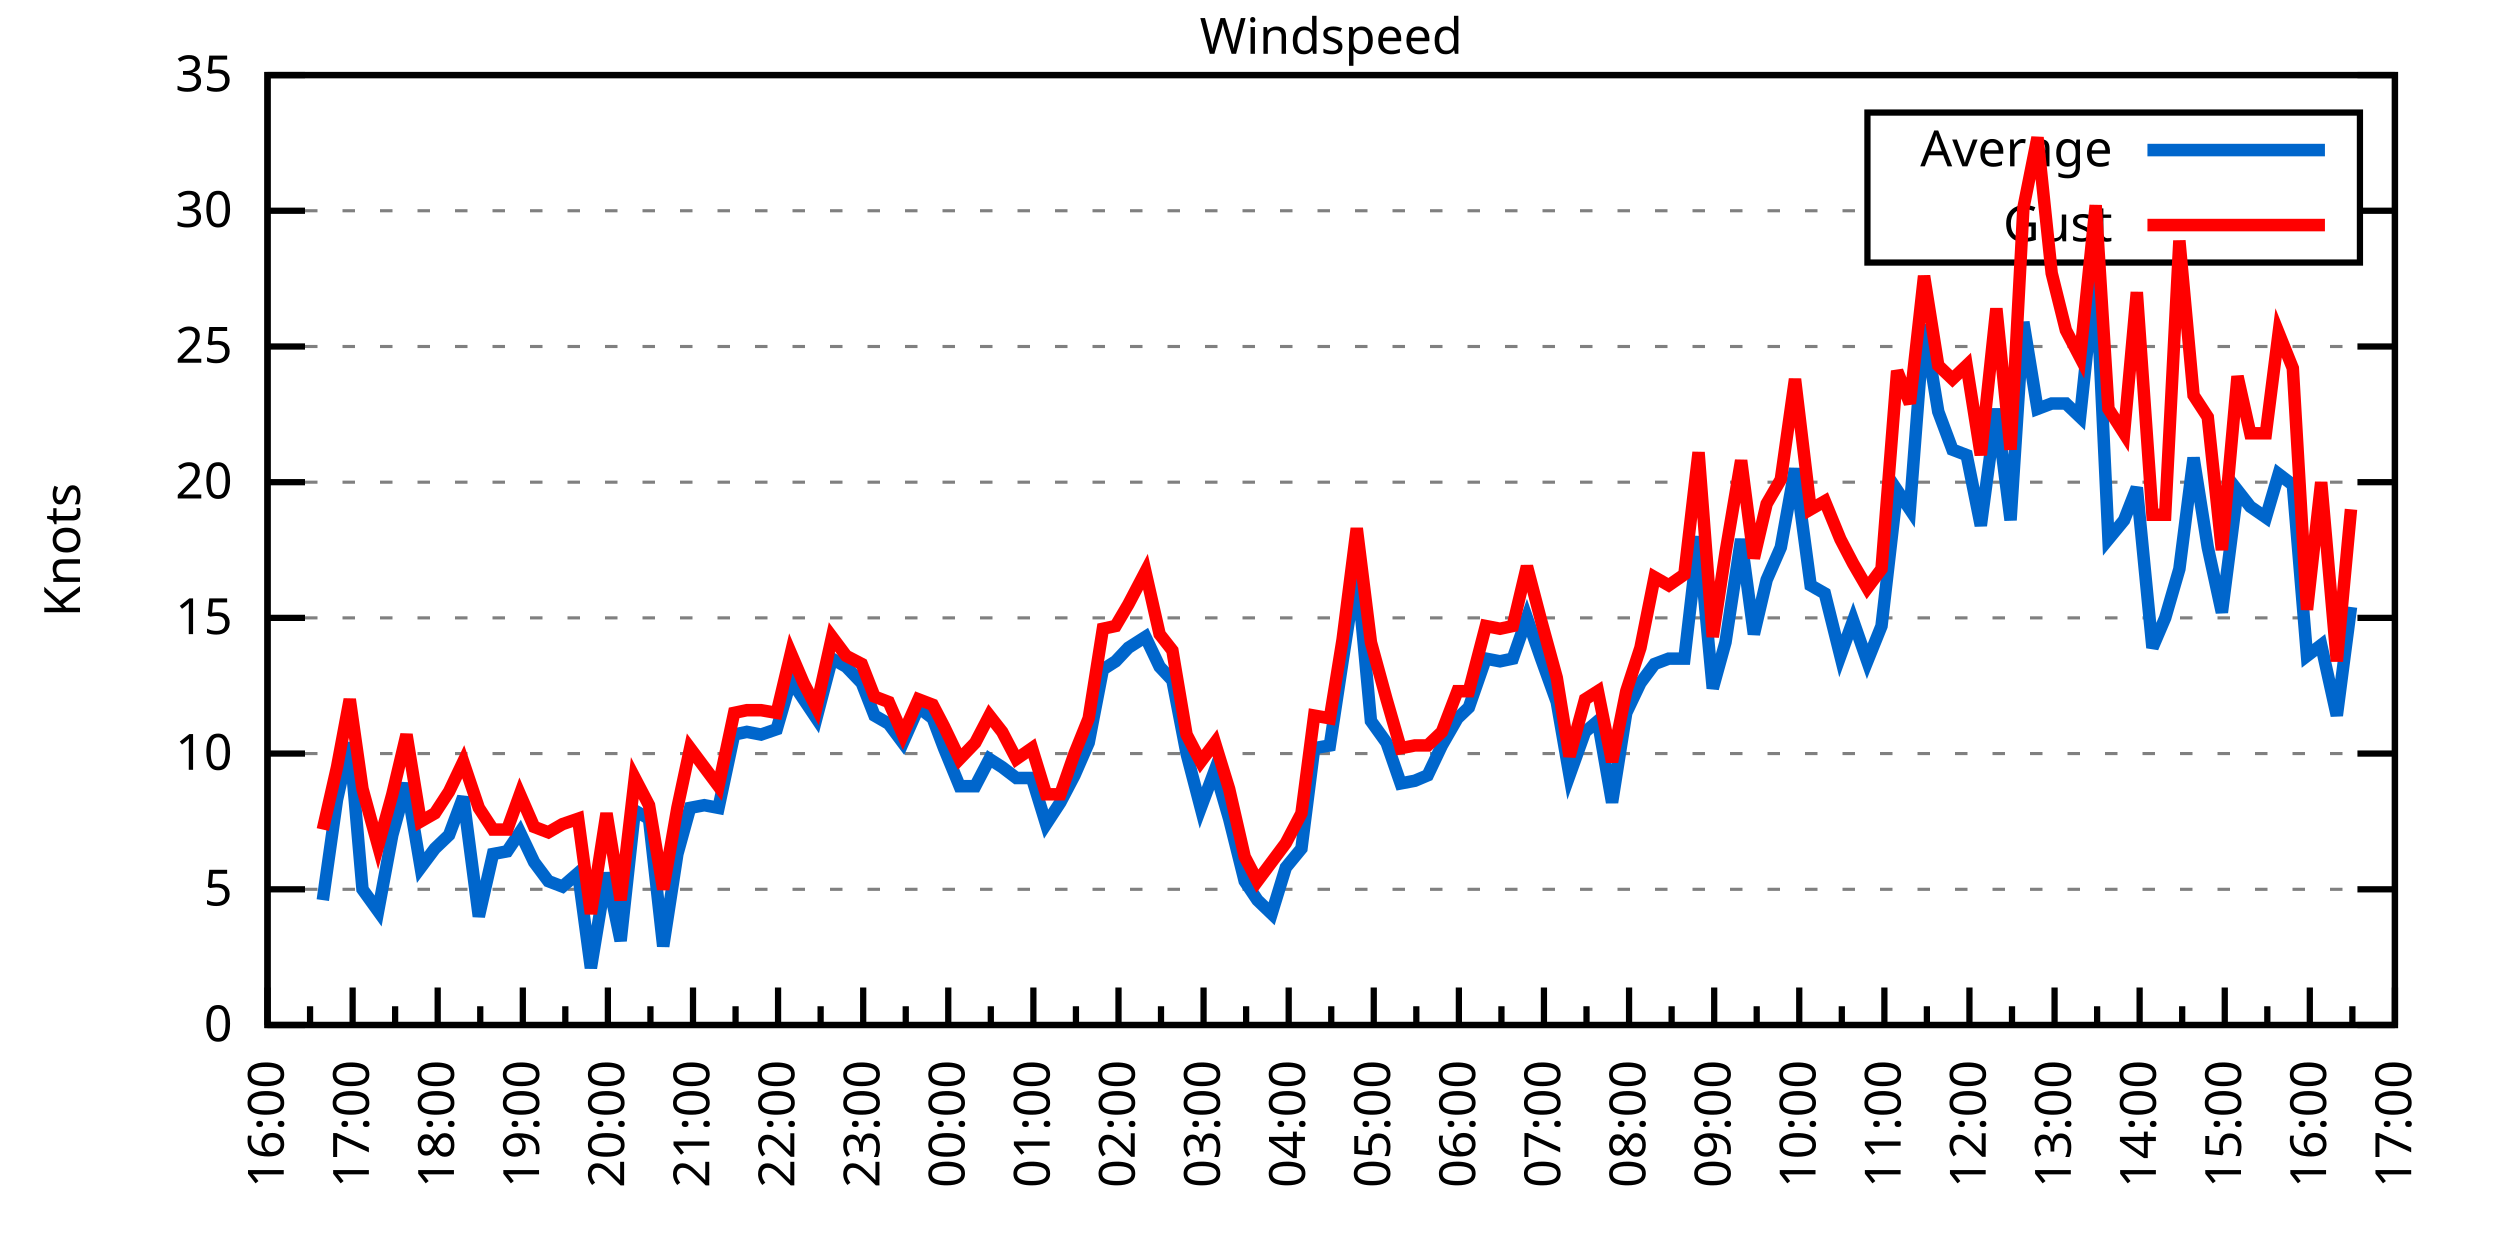
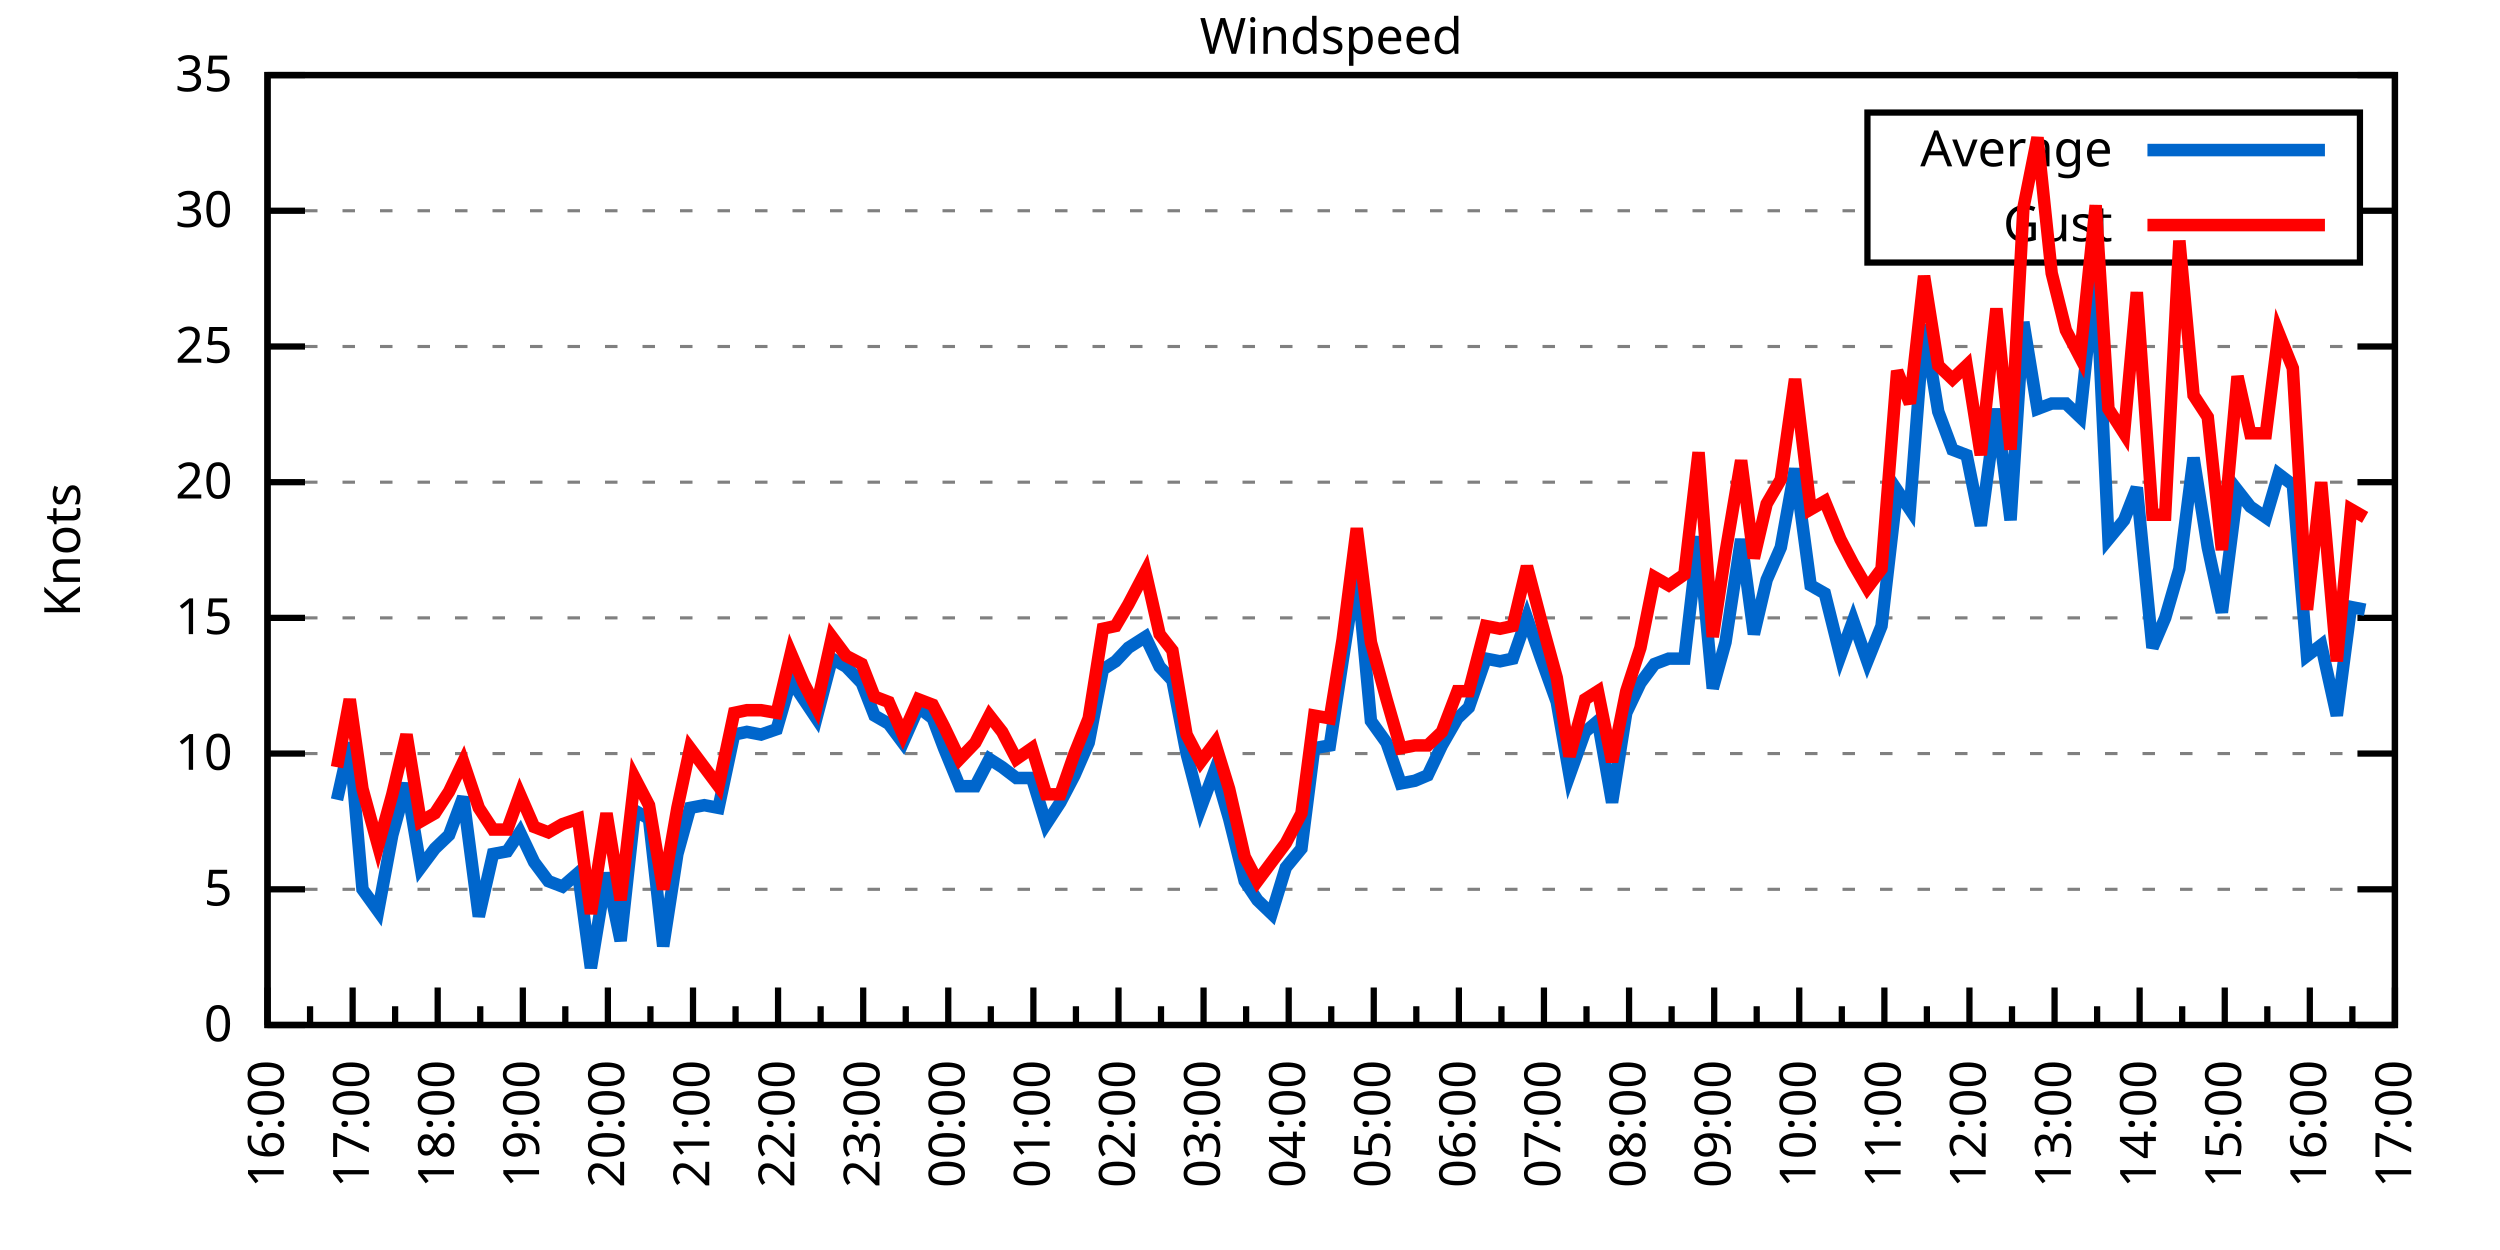
<svg xmlns="http://www.w3.org/2000/svg" xmlns:xlink="http://www.w3.org/1999/xlink" width="400" height="200" viewBox="0 0 400 200">
  <g id="gnuplot_canvas">
    <rect x="0" y="0" width="400" height="200" fill="none" />
    <defs>
      <circle id="gpDot" r="0.5" stroke-width="0.5" stroke="currentColor" />
      <path id="gpPt0" stroke-width="0.333" stroke="currentColor" d="M-1,0 h2 M0,-1 v2" />
      <path id="gpPt1" stroke-width="0.333" stroke="currentColor" d="M-1,-1 L1,1 M1,-1 L-1,1" />
      <path id="gpPt2" stroke-width="0.333" stroke="currentColor" d="M-1,0 L1,0 M0,-1 L0,1 M-1,-1 L1,1 M-1,1 L1,-1" />
      <rect id="gpPt3" stroke-width="0.333" stroke="currentColor" x="-1" y="-1" width="2" height="2" />
      <rect id="gpPt4" stroke-width="0.333" stroke="currentColor" fill="currentColor" x="-1" y="-1" width="2" height="2" />
      <circle id="gpPt5" stroke-width="0.333" stroke="currentColor" cx="0" cy="0" r="1" />
      <use xlink:href="#gpPt5" id="gpPt6" fill="currentColor" stroke="none" />
      <path id="gpPt7" stroke-width="0.333" stroke="currentColor" d="M0,-1.33 L-1.33,0.67 L1.33,0.67 z" />
      <use xlink:href="#gpPt7" id="gpPt8" fill="currentColor" stroke="none" />
      <use xlink:href="#gpPt7" id="gpPt9" stroke="currentColor" transform="rotate(180)" />
      <use xlink:href="#gpPt9" id="gpPt10" fill="currentColor" stroke="none" />
      <use xlink:href="#gpPt3" id="gpPt11" stroke="currentColor" transform="rotate(45)" />
      <use xlink:href="#gpPt11" id="gpPt12" fill="currentColor" stroke="none" />
      <path id="gpPt13" stroke-width="0.333" stroke="currentColor" d="M0,1.330 L1.265,0.411 L0.782,-1.067 L-0.782,-1.076 L-1.265,0.411 z" />
      <use xlink:href="#gpPt13" id="gpPt14" fill="currentColor" stroke="none" />
      <filter id="textbox" filterUnits="objectBoundingBox" x="0" y="0" height="1" width="1">
        <feFlood flood-color="white" flood-opacity="1" result="bgnd" />
        <feComposite in="SourceGraphic" in2="bgnd" operator="atop" />
      </filter>
      <filter id="greybox" filterUnits="objectBoundingBox" x="0" y="0" height="1" width="1">
        <feFlood flood-color="lightgrey" flood-opacity="1" result="grey" />
        <feComposite in="SourceGraphic" in2="grey" operator="atop" />
      </filter>
    </defs>
    <g fill="none" color="white" stroke="currentColor" stroke-width="1.00" stroke-linecap="butt" stroke-linejoin="miter">
</g>
    <g fill="none" color="black" stroke="currentColor" stroke-width="1.00" stroke-linecap="butt" stroke-linejoin="miter">
      <g stroke="none" shape-rendering="crispEdges">
        <polygon fill="rgb(255, 255, 255)" points="42.80,164.00 383.18,164.00 383.18,12.02 42.80,12.02 " />
      </g>
    </g>
    <g fill="none" color="black" stroke="currentColor" stroke-width="1.00" stroke-linecap="butt" stroke-linejoin="miter">
</g>
    <g fill="none" color="black" stroke="black" stroke-width="0.50" stroke-linecap="butt" stroke-linejoin="miter">
</g>
    <g fill="none" color="gray" stroke="currentColor" stroke-width="0.50" stroke-linecap="butt" stroke-linejoin="miter">
      <path stroke="gray" stroke-dasharray="2,4" class="gridline" d="M42.80,164.00 L383.19,164.00  " />
    </g>
    <g fill="none" color="gray" stroke="gray" stroke-width="1.00" stroke-linecap="butt" stroke-linejoin="miter">
</g>
    <g fill="none" color="black" stroke="currentColor" stroke-width="1.00" stroke-linecap="butt" stroke-linejoin="miter">
      <path stroke="black" d="M42.80,164.00 L48.80,164.00 M383.19,164.00 L377.19,164.00  " />
      <g transform="translate(37.20,166.60)" stroke="none" fill="black" font-family="Sans" font-size="8.00" text-anchor="end">
        <text>
          <tspan font-family="Sans"> 0</tspan>
        </text>
      </g>
    </g>
    <g fill="none" color="black" stroke="currentColor" stroke-width="1.00" stroke-linecap="butt" stroke-linejoin="miter">
</g>
    <g fill="none" color="black" stroke="black" stroke-width="0.50" stroke-linecap="butt" stroke-linejoin="miter">
</g>
    <g fill="none" color="gray" stroke="currentColor" stroke-width="0.50" stroke-linecap="butt" stroke-linejoin="miter">
      <path stroke="gray" stroke-dasharray="2,4" class="gridline" d="M42.80,142.29 L383.19,142.29  " />
    </g>
    <g fill="none" color="gray" stroke="gray" stroke-width="1.00" stroke-linecap="butt" stroke-linejoin="miter">
</g>
    <g fill="none" color="black" stroke="currentColor" stroke-width="1.00" stroke-linecap="butt" stroke-linejoin="miter">
      <path stroke="black" d="M42.80,142.29 L48.80,142.29 M383.19,142.29 L377.19,142.29  " />
      <g transform="translate(37.20,144.89)" stroke="none" fill="black" font-family="Sans" font-size="8.00" text-anchor="end">
        <text>
          <tspan font-family="Sans"> 5</tspan>
        </text>
      </g>
    </g>
    <g fill="none" color="black" stroke="currentColor" stroke-width="1.00" stroke-linecap="butt" stroke-linejoin="miter">
</g>
    <g fill="none" color="black" stroke="black" stroke-width="0.50" stroke-linecap="butt" stroke-linejoin="miter">
</g>
    <g fill="none" color="gray" stroke="currentColor" stroke-width="0.50" stroke-linecap="butt" stroke-linejoin="miter">
      <path stroke="gray" stroke-dasharray="2,4" class="gridline" d="M42.80,120.57 L383.19,120.57  " />
    </g>
    <g fill="none" color="gray" stroke="gray" stroke-width="1.00" stroke-linecap="butt" stroke-linejoin="miter">
</g>
    <g fill="none" color="black" stroke="currentColor" stroke-width="1.00" stroke-linecap="butt" stroke-linejoin="miter">
      <path stroke="black" d="M42.80,120.57 L48.80,120.57 M383.19,120.57 L377.19,120.57  " />
      <g transform="translate(37.20,123.17)" stroke="none" fill="black" font-family="Sans" font-size="8.00" text-anchor="end">
        <text>
          <tspan font-family="Sans"> 10</tspan>
        </text>
      </g>
    </g>
    <g fill="none" color="black" stroke="currentColor" stroke-width="1.00" stroke-linecap="butt" stroke-linejoin="miter">
</g>
    <g fill="none" color="black" stroke="black" stroke-width="0.50" stroke-linecap="butt" stroke-linejoin="miter">
</g>
    <g fill="none" color="gray" stroke="currentColor" stroke-width="0.50" stroke-linecap="butt" stroke-linejoin="miter">
      <path stroke="gray" stroke-dasharray="2,4" class="gridline" d="M42.80,98.86 L383.19,98.86  " />
    </g>
    <g fill="none" color="gray" stroke="gray" stroke-width="1.00" stroke-linecap="butt" stroke-linejoin="miter">
</g>
    <g fill="none" color="black" stroke="currentColor" stroke-width="1.00" stroke-linecap="butt" stroke-linejoin="miter">
      <path stroke="black" d="M42.80,98.86 L48.80,98.86 M383.19,98.86 L377.19,98.86  " />
      <g transform="translate(37.20,101.46)" stroke="none" fill="black" font-family="Sans" font-size="8.00" text-anchor="end">
        <text>
          <tspan font-family="Sans"> 15</tspan>
        </text>
      </g>
    </g>
    <g fill="none" color="black" stroke="currentColor" stroke-width="1.00" stroke-linecap="butt" stroke-linejoin="miter">
</g>
    <g fill="none" color="black" stroke="black" stroke-width="0.50" stroke-linecap="butt" stroke-linejoin="miter">
</g>
    <g fill="none" color="gray" stroke="currentColor" stroke-width="0.50" stroke-linecap="butt" stroke-linejoin="miter">
      <path stroke="gray" stroke-dasharray="2,4" class="gridline" d="M42.80,77.15 L383.19,77.15  " />
    </g>
    <g fill="none" color="gray" stroke="gray" stroke-width="1.00" stroke-linecap="butt" stroke-linejoin="miter">
</g>
    <g fill="none" color="black" stroke="currentColor" stroke-width="1.00" stroke-linecap="butt" stroke-linejoin="miter">
      <path stroke="black" d="M42.80,77.15 L48.80,77.15 M383.19,77.15 L377.19,77.15  " />
      <g transform="translate(37.20,79.75)" stroke="none" fill="black" font-family="Sans" font-size="8.00" text-anchor="end">
        <text>
          <tspan font-family="Sans"> 20</tspan>
        </text>
      </g>
    </g>
    <g fill="none" color="black" stroke="currentColor" stroke-width="1.00" stroke-linecap="butt" stroke-linejoin="miter">
</g>
    <g fill="none" color="black" stroke="black" stroke-width="0.50" stroke-linecap="butt" stroke-linejoin="miter">
</g>
    <g fill="none" color="gray" stroke="currentColor" stroke-width="0.50" stroke-linecap="butt" stroke-linejoin="miter">
      <path stroke="gray" stroke-dasharray="2,4" class="gridline" d="M42.80,55.44 L383.19,55.44  " />
    </g>
    <g fill="none" color="gray" stroke="gray" stroke-width="1.00" stroke-linecap="butt" stroke-linejoin="miter">
</g>
    <g fill="none" color="black" stroke="currentColor" stroke-width="1.00" stroke-linecap="butt" stroke-linejoin="miter">
      <path stroke="black" d="M42.80,55.44 L48.80,55.44 M383.19,55.44 L377.19,55.44  " />
      <g transform="translate(37.20,58.04)" stroke="none" fill="black" font-family="Sans" font-size="8.00" text-anchor="end">
        <text>
          <tspan font-family="Sans"> 25</tspan>
        </text>
      </g>
    </g>
    <g fill="none" color="black" stroke="currentColor" stroke-width="1.00" stroke-linecap="butt" stroke-linejoin="miter">
</g>
    <g fill="none" color="black" stroke="black" stroke-width="0.50" stroke-linecap="butt" stroke-linejoin="miter">
</g>
    <g fill="none" color="gray" stroke="currentColor" stroke-width="0.50" stroke-linecap="butt" stroke-linejoin="miter">
      <path stroke="gray" stroke-dasharray="2,4" class="gridline" d="M42.80,33.72 L298.79,33.72 M377.59,33.72 L383.19,33.72  " />
    </g>
    <g fill="none" color="gray" stroke="gray" stroke-width="1.00" stroke-linecap="butt" stroke-linejoin="miter">
</g>
    <g fill="none" color="black" stroke="currentColor" stroke-width="1.00" stroke-linecap="butt" stroke-linejoin="miter">
      <path stroke="black" d="M42.80,33.72 L48.80,33.72 M383.19,33.72 L377.19,33.72  " />
      <g transform="translate(37.20,36.32)" stroke="none" fill="black" font-family="Sans" font-size="8.00" text-anchor="end">
        <text>
          <tspan font-family="Sans"> 30</tspan>
        </text>
      </g>
    </g>
    <g fill="none" color="black" stroke="currentColor" stroke-width="1.00" stroke-linecap="butt" stroke-linejoin="miter">
</g>
    <g fill="none" color="black" stroke="black" stroke-width="0.50" stroke-linecap="butt" stroke-linejoin="miter">
</g>
    <g fill="none" color="gray" stroke="currentColor" stroke-width="0.50" stroke-linecap="butt" stroke-linejoin="miter">
      <path stroke="gray" stroke-dasharray="2,4" class="gridline" d="M42.80,12.01 L383.19,12.01  " />
    </g>
    <g fill="none" color="gray" stroke="gray" stroke-width="1.00" stroke-linecap="butt" stroke-linejoin="miter">
</g>
    <g fill="none" color="black" stroke="currentColor" stroke-width="1.00" stroke-linecap="butt" stroke-linejoin="miter">
      <path stroke="black" d="M42.80,12.01 L48.80,12.01 M383.19,12.01 L377.19,12.01  " />
      <g transform="translate(37.20,14.61)" stroke="none" fill="black" font-family="Sans" font-size="8.00" text-anchor="end">
        <text>
          <tspan font-family="Sans"> 35</tspan>
        </text>
      </g>
    </g>
    <g fill="none" color="black" stroke="currentColor" stroke-width="1.00" stroke-linecap="butt" stroke-linejoin="miter">
      <path stroke="black" d="M42.80,164.00 L42.80,158.00  " />
      <g transform="translate(45.40,169.60) rotate(270)" stroke="none" fill="black" font-family="Sans" font-size="8.00" text-anchor="end">
        <text>
          <tspan font-family="Sans">16:00</tspan>
        </text>
      </g>
    </g>
    <g fill="none" color="black" stroke="currentColor" stroke-width="1.00" stroke-linecap="butt" stroke-linejoin="miter">
      <path stroke="black" d="M49.61,164.00 L49.61,161.00 M56.42,164.00 L56.42,158.00  " />
      <g transform="translate(59.02,169.60) rotate(270)" stroke="none" fill="black" font-family="Sans" font-size="8.00" text-anchor="end">
        <text>
          <tspan font-family="Sans">17:00</tspan>
        </text>
      </g>
    </g>
    <g fill="none" color="black" stroke="currentColor" stroke-width="1.00" stroke-linecap="butt" stroke-linejoin="miter">
      <path stroke="black" d="M63.22,164.00 L63.22,161.00 M70.03,164.00 L70.03,158.00  " />
      <g transform="translate(72.63,169.60) rotate(270)" stroke="none" fill="black" font-family="Sans" font-size="8.00" text-anchor="end">
        <text>
          <tspan font-family="Sans">18:00</tspan>
        </text>
      </g>
    </g>
    <g fill="none" color="black" stroke="currentColor" stroke-width="1.00" stroke-linecap="butt" stroke-linejoin="miter">
      <path stroke="black" d="M76.84,164.00 L76.84,161.00 M83.65,164.00 L83.65,158.00  " />
      <g transform="translate(86.25,169.60) rotate(270)" stroke="none" fill="black" font-family="Sans" font-size="8.00" text-anchor="end">
        <text>
          <tspan font-family="Sans">19:00</tspan>
        </text>
      </g>
    </g>
    <g fill="none" color="black" stroke="currentColor" stroke-width="1.00" stroke-linecap="butt" stroke-linejoin="miter">
      <path stroke="black" d="M90.45,164.00 L90.45,161.00 M97.26,164.00 L97.26,158.00  " />
      <g transform="translate(99.86,169.60) rotate(270)" stroke="none" fill="black" font-family="Sans" font-size="8.00" text-anchor="end">
        <text>
          <tspan font-family="Sans">20:00</tspan>
        </text>
      </g>
    </g>
    <g fill="none" color="black" stroke="currentColor" stroke-width="1.00" stroke-linecap="butt" stroke-linejoin="miter">
      <path stroke="black" d="M104.07,164.00 L104.07,161.00 M110.88,164.00 L110.88,158.00  " />
      <g transform="translate(113.48,169.60) rotate(270)" stroke="none" fill="black" font-family="Sans" font-size="8.00" text-anchor="end">
        <text>
          <tspan font-family="Sans">21:00</tspan>
        </text>
      </g>
    </g>
    <g fill="none" color="black" stroke="currentColor" stroke-width="1.00" stroke-linecap="butt" stroke-linejoin="miter">
      <path stroke="black" d="M117.69,164.00 L117.69,161.00 M124.49,164.00 L124.49,158.00  " />
      <g transform="translate(127.09,169.60) rotate(270)" stroke="none" fill="black" font-family="Sans" font-size="8.00" text-anchor="end">
        <text>
          <tspan font-family="Sans">22:00</tspan>
        </text>
      </g>
    </g>
    <g fill="none" color="black" stroke="currentColor" stroke-width="1.00" stroke-linecap="butt" stroke-linejoin="miter">
      <path stroke="black" d="M131.30,164.00 L131.30,161.00 M138.11,164.00 L138.11,158.00  " />
      <g transform="translate(140.71,169.60) rotate(270)" stroke="none" fill="black" font-family="Sans" font-size="8.00" text-anchor="end">
        <text>
          <tspan font-family="Sans">23:00</tspan>
        </text>
      </g>
    </g>
    <g fill="none" color="black" stroke="currentColor" stroke-width="1.00" stroke-linecap="butt" stroke-linejoin="miter">
      <path stroke="black" d="M144.92,164.00 L144.92,161.00 M151.72,164.00 L151.72,158.00  " />
      <g transform="translate(154.32,169.60) rotate(270)" stroke="none" fill="black" font-family="Sans" font-size="8.00" text-anchor="end">
        <text>
          <tspan font-family="Sans">00:00</tspan>
        </text>
      </g>
    </g>
    <g fill="none" color="black" stroke="currentColor" stroke-width="1.00" stroke-linecap="butt" stroke-linejoin="miter">
      <path stroke="black" d="M158.53,164.00 L158.53,161.00 M165.34,164.00 L165.34,158.00  " />
      <g transform="translate(167.94,169.60) rotate(270)" stroke="none" fill="black" font-family="Sans" font-size="8.00" text-anchor="end">
        <text>
          <tspan font-family="Sans">01:00</tspan>
        </text>
      </g>
    </g>
    <g fill="none" color="black" stroke="currentColor" stroke-width="1.00" stroke-linecap="butt" stroke-linejoin="miter">
      <path stroke="black" d="M172.15,164.00 L172.15,161.00 M178.96,164.00 L178.96,158.00  " />
      <g transform="translate(181.56,169.60) rotate(270)" stroke="none" fill="black" font-family="Sans" font-size="8.00" text-anchor="end">
        <text>
          <tspan font-family="Sans">02:00</tspan>
        </text>
      </g>
    </g>
    <g fill="none" color="black" stroke="currentColor" stroke-width="1.00" stroke-linecap="butt" stroke-linejoin="miter">
      <path stroke="black" d="M185.76,164.00 L185.76,161.00 M192.57,164.00 L192.57,158.00  " />
      <g transform="translate(195.17,169.60) rotate(270)" stroke="none" fill="black" font-family="Sans" font-size="8.00" text-anchor="end">
        <text>
          <tspan font-family="Sans">03:00</tspan>
        </text>
      </g>
    </g>
    <g fill="none" color="black" stroke="currentColor" stroke-width="1.00" stroke-linecap="butt" stroke-linejoin="miter">
      <path stroke="black" d="M199.38,164.00 L199.38,161.00 M206.19,164.00 L206.19,158.00  " />
      <g transform="translate(208.79,169.60) rotate(270)" stroke="none" fill="black" font-family="Sans" font-size="8.00" text-anchor="end">
        <text>
          <tspan font-family="Sans">04:00</tspan>
        </text>
      </g>
    </g>
    <g fill="none" color="black" stroke="currentColor" stroke-width="1.00" stroke-linecap="butt" stroke-linejoin="miter">
      <path stroke="black" d="M213.00,164.00 L213.00,161.00 M219.80,164.00 L219.80,158.00  " />
      <g transform="translate(222.40,169.60) rotate(270)" stroke="none" fill="black" font-family="Sans" font-size="8.00" text-anchor="end">
        <text>
          <tspan font-family="Sans">05:00</tspan>
        </text>
      </g>
    </g>
    <g fill="none" color="black" stroke="currentColor" stroke-width="1.00" stroke-linecap="butt" stroke-linejoin="miter">
      <path stroke="black" d="M226.61,164.00 L226.61,161.00 M233.42,164.00 L233.42,158.00  " />
      <g transform="translate(236.02,169.60) rotate(270)" stroke="none" fill="black" font-family="Sans" font-size="8.00" text-anchor="end">
        <text>
          <tspan font-family="Sans">06:00</tspan>
        </text>
      </g>
    </g>
    <g fill="none" color="black" stroke="currentColor" stroke-width="1.00" stroke-linecap="butt" stroke-linejoin="miter">
      <path stroke="black" d="M240.23,164.00 L240.23,161.00 M247.03,164.00 L247.03,158.00  " />
      <g transform="translate(249.63,169.60) rotate(270)" stroke="none" fill="black" font-family="Sans" font-size="8.00" text-anchor="end">
        <text>
          <tspan font-family="Sans">07:00</tspan>
        </text>
      </g>
    </g>
    <g fill="none" color="black" stroke="currentColor" stroke-width="1.00" stroke-linecap="butt" stroke-linejoin="miter">
      <path stroke="black" d="M253.84,164.00 L253.84,161.00 M260.65,164.00 L260.65,158.00  " />
      <g transform="translate(263.25,169.60) rotate(270)" stroke="none" fill="black" font-family="Sans" font-size="8.00" text-anchor="end">
        <text>
          <tspan font-family="Sans">08:00</tspan>
        </text>
      </g>
    </g>
    <g fill="none" color="black" stroke="currentColor" stroke-width="1.00" stroke-linecap="butt" stroke-linejoin="miter">
      <path stroke="black" d="M267.46,164.00 L267.46,161.00 M274.27,164.00 L274.27,158.00  " />
      <g transform="translate(276.87,169.60) rotate(270)" stroke="none" fill="black" font-family="Sans" font-size="8.00" text-anchor="end">
        <text>
          <tspan font-family="Sans">09:00</tspan>
        </text>
      </g>
    </g>
    <g fill="none" color="black" stroke="currentColor" stroke-width="1.00" stroke-linecap="butt" stroke-linejoin="miter">
      <path stroke="black" d="M281.07,164.00 L281.07,161.00 M287.88,164.00 L287.88,158.00  " />
      <g transform="translate(290.48,169.60) rotate(270)" stroke="none" fill="black" font-family="Sans" font-size="8.00" text-anchor="end">
        <text>
          <tspan font-family="Sans">10:00</tspan>
        </text>
      </g>
    </g>
    <g fill="none" color="black" stroke="currentColor" stroke-width="1.00" stroke-linecap="butt" stroke-linejoin="miter">
      <path stroke="black" d="M294.69,164.00 L294.69,161.00 M301.50,164.00 L301.50,158.00  " />
      <g transform="translate(304.10,169.60) rotate(270)" stroke="none" fill="black" font-family="Sans" font-size="8.00" text-anchor="end">
        <text>
          <tspan font-family="Sans">11:00</tspan>
        </text>
      </g>
    </g>
    <g fill="none" color="black" stroke="currentColor" stroke-width="1.00" stroke-linecap="butt" stroke-linejoin="miter">
      <path stroke="black" d="M308.30,164.00 L308.30,161.00 M315.11,164.00 L315.11,158.00  " />
      <g transform="translate(317.71,169.60) rotate(270)" stroke="none" fill="black" font-family="Sans" font-size="8.00" text-anchor="end">
        <text>
          <tspan font-family="Sans">12:00</tspan>
        </text>
      </g>
    </g>
    <g fill="none" color="black" stroke="currentColor" stroke-width="1.00" stroke-linecap="butt" stroke-linejoin="miter">
      <path stroke="black" d="M321.92,164.00 L321.92,161.00 M328.73,164.00 L328.73,158.00  " />
      <g transform="translate(331.33,169.60) rotate(270)" stroke="none" fill="black" font-family="Sans" font-size="8.00" text-anchor="end">
        <text>
          <tspan font-family="Sans">13:00</tspan>
        </text>
      </g>
    </g>
    <g fill="none" color="black" stroke="currentColor" stroke-width="1.00" stroke-linecap="butt" stroke-linejoin="miter">
      <path stroke="black" d="M335.54,164.00 L335.54,161.00 M342.34,164.00 L342.34,158.00  " />
      <g transform="translate(344.94,169.60) rotate(270)" stroke="none" fill="black" font-family="Sans" font-size="8.00" text-anchor="end">
        <text>
          <tspan font-family="Sans">14:00</tspan>
        </text>
      </g>
    </g>
    <g fill="none" color="black" stroke="currentColor" stroke-width="1.00" stroke-linecap="butt" stroke-linejoin="miter">
      <path stroke="black" d="M349.15,164.00 L349.15,161.00 M355.96,164.00 L355.96,158.00  " />
      <g transform="translate(358.56,169.60) rotate(270)" stroke="none" fill="black" font-family="Sans" font-size="8.00" text-anchor="end">
        <text>
          <tspan font-family="Sans">15:00</tspan>
        </text>
      </g>
    </g>
    <g fill="none" color="black" stroke="currentColor" stroke-width="1.00" stroke-linecap="butt" stroke-linejoin="miter">
      <path stroke="black" d="M362.77,164.00 L362.77,161.00 M369.57,164.00 L369.57,158.00  " />
      <g transform="translate(372.17,169.60) rotate(270)" stroke="none" fill="black" font-family="Sans" font-size="8.00" text-anchor="end">
        <text>
          <tspan font-family="Sans">16:00</tspan>
        </text>
      </g>
    </g>
    <g fill="none" color="black" stroke="currentColor" stroke-width="1.00" stroke-linecap="butt" stroke-linejoin="miter">
      <path stroke="black" d="M376.38,164.00 L376.38,161.00 M383.19,164.00 L383.19,158.00  " />
      <g transform="translate(385.79,169.60) rotate(270)" stroke="none" fill="black" font-family="Sans" font-size="8.00" text-anchor="end">
        <text>
          <tspan font-family="Sans">17:00</tspan>
        </text>
      </g>
    </g>
    <g fill="none" color="black" stroke="currentColor" stroke-width="1.00" stroke-linecap="butt" stroke-linejoin="miter">
</g>
    <g fill="none" color="black" stroke="currentColor" stroke-width="1.00" stroke-linecap="butt" stroke-linejoin="miter">
      <path stroke="black" d="M42.80,12.01 L42.80,164.00 L383.19,164.00 L383.19,12.01 L42.80,12.01 Z  " />
    </g>
    <g fill="none" color="black" stroke="currentColor" stroke-width="1.00" stroke-linecap="butt" stroke-linejoin="miter">
      <g transform="translate(12.80,88.01) rotate(270)" stroke="none" fill="black" font-family="Sans" font-size="8.00" text-anchor="middle">
        <text>
          <tspan font-family="Sans">Knots</tspan>
        </text>
      </g>
    </g>
    <g fill="none" color="black" stroke="currentColor" stroke-width="1.00" stroke-linecap="butt" stroke-linejoin="miter">
</g>
    <g fill="none" color="black" stroke="currentColor" stroke-width="1.00" stroke-linecap="butt" stroke-linejoin="miter">
      <path stroke="black" d="M298.79,42.01 L298.79,18.01 L377.59,18.01 L377.59,42.01 L298.79,42.01 Z  " />
    </g>
    <g id="Windspeed_plot_1">
      <g fill="none" color="white" stroke="black" stroke-width="2.00" stroke-linecap="butt" stroke-linejoin="miter">
</g>
      <g fill="none" color="black" stroke="currentColor" stroke-width="2.00" stroke-linecap="butt" stroke-linejoin="miter">
        <g transform="translate(337.99,26.61)" stroke="none" fill="black" font-family="Sans" font-size="8.00" text-anchor="end">
          <text>
            <tspan font-family="Sans">Average</tspan>
          </text>
        </g>
      </g>
      <g fill="none" color="black" stroke="currentColor" stroke-width="2.00" stroke-linecap="butt" stroke-linejoin="miter">
-         <path stroke="rgb(  0, 102, 204)" d="M343.59,24.01 L371.99,24.01 M51.65,144.02 L53.92,127.96 L55.96,118.84 L58.00,142.29 L60.50,145.76 L62.77,133.60   L65.04,125.35 L67.31,138.81 L69.58,135.77 L71.85,133.60 L74.12,127.52 L76.61,146.63 L78.88,136.64 L81.15,136.21   L83.19,133.17 L85.46,137.94 L87.73,140.98 L90.00,141.85 L92.50,139.68 L94.54,154.88 L97.04,139.68 L99.30,150.54   L101.57,129.69 L103.84,131.00 L106.11,151.41 L108.38,136.64 L110.42,129.26 L112.69,128.83 L114.96,129.26 L117.46,117.53   L119.50,117.10 L121.77,117.53 L124.27,116.67 L126.54,108.85 L128.58,111.89 L130.62,114.93 L133.12,105.38 L135.39,106.68   L137.88,109.28 L139.92,114.49 L142.19,115.80 L144.46,118.84 L146.96,113.19 L149.23,114.93 L151.04,119.71 L153.54,125.79   L156.04,125.79 L158.31,121.44 L160.35,122.75 L162.62,124.48 L165.11,124.48 L167.38,131.86 L169.65,128.39 L171.92,124.05   L174.19,118.84 L176.46,107.11 L178.50,105.81 L180.54,103.64 L183.27,101.90 L185.54,106.68 L187.58,108.85 L189.85,120.57   L192.12,129.26 L194.39,123.18 L196.66,131.00 L199.15,140.98 L201.19,144.02 L203.46,146.20 L205.73,138.81 L208.23,135.77   L210.27,119.71 L212.77,119.27 L214.81,105.81 L217.08,91.04 L219.35,115.36 L221.85,118.84 L224.11,125.35 L226.38,124.92   L228.43,124.05 L230.70,119.27 L233.19,114.93 L235.01,113.19 L237.73,105.38 L240.00,105.81 L242.04,105.38 L244.31,98.86   L246.58,105.38 L249.08,112.32 L251.12,124.05 L253.61,117.10 L255.66,115.36 L257.93,128.39 L260.20,114.06 L262.47,109.28   L264.73,106.24 L267.00,105.38 L269.50,105.38 L271.77,85.83 L274.04,110.15 L276.08,102.77 L278.58,86.27 L280.62,101.47   L282.66,92.78 L284.93,87.57 L287.20,74.98 L289.70,93.65 L291.97,94.95 L294.46,104.94 L296.50,99.30 L298.77,105.81   L301.04,100.16 L303.54,78.45 L305.58,81.49 L307.85,51.96 L310.12,65.86 L312.39,71.94 L314.66,72.81 L316.93,84.10   L319.42,65.42 L321.69,83.23 L323.74,51.53 L326.00,65.42 L328.27,64.56 L330.54,64.56 L332.81,66.73 L335.31,43.28   L337.35,86.27 L339.85,83.23 L341.89,78.02 L344.39,103.64 L346.43,98.86 L348.70,91.04 L350.97,73.24 L353.24,87.57   L355.50,97.99 L358.00,78.45 L360.04,81.06 L362.54,82.79 L364.58,75.85 L366.85,77.58 L369.12,104.94 L371.39,103.20   L373.89,114.49 L376.16,97.12  " />
+         <path stroke="rgb(  0, 102, 204)" d="M343.59,24.01 L371.99,24.01 M53.92,127.96 L55.96,118.84 L58.00,142.29 L60.50,145.76 L62.77,133.60 L65.04,125.35   L67.31,138.81 L69.58,135.77 L71.85,133.60 L74.12,127.52 L76.61,146.63 L78.88,136.64 L81.15,136.21 L83.19,133.17   L85.46,137.94 L87.73,140.98 L90.00,141.85 L92.50,139.68 L94.54,154.88 L97.04,139.68 L99.30,150.54 L101.57,129.69   L103.84,131.00 L106.11,151.41 L108.38,136.64 L110.42,129.26 L112.69,128.83 L114.96,129.26 L117.46,117.53 L119.50,117.10   L121.77,117.53 L124.27,116.67 L126.54,108.85 L128.58,111.89 L130.62,114.93 L133.12,105.38 L135.39,106.68 L137.88,109.28   L139.92,114.49 L142.19,115.80 L144.46,118.84 L146.96,113.19 L149.23,114.93 L151.04,119.71 L153.54,125.79 L156.04,125.79   L158.31,121.44 L160.35,122.75 L162.62,124.48 L165.11,124.48 L167.38,131.86 L169.65,128.39 L171.92,124.05 L174.19,118.84   L176.46,107.11 L178.50,105.81 L180.54,103.64 L183.27,101.90 L185.54,106.68 L187.58,108.85 L189.85,120.57 L192.12,129.26   L194.39,123.18 L196.66,131.00 L199.15,140.98 L201.19,144.02 L203.46,146.20 L205.73,138.81 L208.23,135.77 L210.27,119.71   L212.77,119.27 L214.81,105.81 L217.08,91.04 L219.35,115.36 L221.85,118.84 L224.11,125.35 L226.38,124.92 L228.43,124.05   L230.70,119.27 L233.19,114.93 L235.01,113.19 L237.73,105.38 L240.00,105.81 L242.04,105.38 L244.31,98.86 L246.58,105.38   L249.08,112.32 L251.12,124.05 L253.61,117.10 L255.66,115.36 L257.93,128.39 L260.20,114.06 L262.47,109.28 L264.73,106.24   L267.00,105.38 L269.50,105.38 L271.77,85.83 L274.04,110.15 L276.08,102.77 L278.58,86.27 L280.62,101.47 L282.66,92.78   L284.93,87.57 L287.20,74.98 L289.70,93.65 L291.97,94.95 L294.46,104.94 L296.50,99.30 L298.77,105.81 L301.04,100.16   L303.54,78.45 L305.58,81.49 L307.85,51.96 L310.12,65.86 L312.39,71.94 L314.66,72.81 L316.93,84.10 L319.42,65.42   L321.69,83.23 L323.74,51.53 L326.00,65.42 L328.27,64.56 L330.54,64.56 L332.81,66.73 L335.31,43.28 L337.35,86.27   L339.85,83.23 L341.89,78.02 L344.39,103.64 L346.43,98.86 L348.70,91.04 L350.97,73.24 L353.24,87.57 L355.50,97.99   L358.00,78.45 L360.04,81.06 L362.54,82.79 L364.58,75.85 L366.85,77.58 L369.12,104.94 L371.39,103.20 L373.89,114.49   L376.16,97.12 L378.42,97.56  " />
      </g>
    </g>
    <g id="Windspeed_plot_2">
      <g fill="none" color="black" stroke="currentColor" stroke-width="2.00" stroke-linecap="butt" stroke-linejoin="miter">
        <g transform="translate(337.99,38.61)" stroke="none" fill="black" font-family="Sans" font-size="8.00" text-anchor="end">
          <text>
            <tspan font-family="Sans">Gust</tspan>
          </text>
        </g>
      </g>
      <g fill="none" color="black" stroke="currentColor" stroke-width="2.00" stroke-linecap="butt" stroke-linejoin="miter">
-         <path stroke="rgb(255,   0,   0)" d="M343.59,36.01 L371.99,36.01 M51.65,132.73 L53.92,122.75 L55.96,111.89 L58.00,126.22 L60.50,135.34 L62.77,127.09   L65.04,117.53 L67.31,131.43 L69.58,130.13 L71.85,126.65 L74.12,121.88 L76.61,129.26 L78.88,132.73 L81.15,132.73   L83.19,127.09 L85.46,132.30 L87.73,133.17 L90.00,131.86 L92.50,131.00 L94.54,146.20 L97.04,130.13 L99.30,144.02   L101.57,124.48 L103.84,128.83 L106.11,142.29 L108.38,129.26 L110.42,119.71 L112.69,122.75 L114.96,125.79 L117.46,114.06   L119.50,113.63 L121.77,113.63 L124.27,114.06 L126.54,104.51 L128.58,109.28 L130.62,113.19 L133.12,101.90 L135.39,104.94   L137.88,106.24 L139.92,111.45 L142.19,112.32 L144.46,117.53 L146.96,111.89 L149.23,112.76 L151.04,116.23 L153.54,121.44   L156.04,118.84 L158.31,114.49 L160.35,117.10 L162.62,121.44 L165.11,119.71 L167.38,127.09 L169.65,127.09 L171.92,120.57   L174.19,114.93 L176.46,100.60 L178.50,100.16 L180.54,96.69 L183.27,91.48 L185.54,101.47 L187.58,104.07 L189.85,117.53   L192.12,121.88 L194.39,118.84 L196.66,126.22 L199.15,137.08 L201.19,140.98 L203.46,137.94 L205.73,134.90 L208.23,130.13   L210.27,114.49 L212.77,114.93 L214.81,102.34 L217.08,84.53 L219.35,102.77 L221.85,111.89 L224.11,119.71 L226.38,119.27   L228.43,119.27 L230.70,117.10 L233.19,110.59 L235.01,110.59 L237.73,100.16 L240.00,100.60 L242.04,100.16 L244.31,90.61   L246.58,99.30 L249.08,108.42 L251.12,121.01 L253.61,111.89 L255.66,110.59 L257.93,121.88 L260.20,110.59 L262.47,103.64   L264.73,92.35 L267.00,93.65 L269.50,91.91 L271.77,72.37 L274.04,101.90 L276.08,88.44 L278.58,73.67 L280.62,89.31   L282.66,80.62 L284.93,76.71 L287.20,60.65 L289.70,81.49 L291.97,80.19 L294.46,86.27 L296.50,90.18 L298.77,94.08   L301.04,91.04 L303.54,59.34 L305.58,64.56 L307.85,44.15 L310.12,58.48 L312.39,60.65 L314.66,58.48 L316.93,72.81   L319.42,49.36 L321.69,71.94 L323.74,33.29 L326.00,22.00 L328.27,43.71 L330.54,52.83 L332.81,57.17 L335.31,32.85   L337.35,65.42 L339.85,69.33 L341.89,46.75 L344.39,82.36 L346.43,82.36 L348.70,38.50 L350.97,63.25 L353.24,66.73   L355.50,88.00 L358.00,60.21 L360.04,69.33 L362.54,69.33 L364.58,53.26 L366.85,58.91 L369.12,97.56 L371.39,77.15   L373.89,105.81 L376.16,81.49  " />
+         <path stroke="rgb(255,   0,   0)" d="M343.59,36.01 L371.99,36.01 M53.92,122.75 L55.96,111.89 L58.00,126.22 L60.50,135.34 L62.77,127.09 L65.04,117.53   L67.31,131.43 L69.58,130.13 L71.85,126.65 L74.12,121.88 L76.61,129.26 L78.88,132.73 L81.15,132.73 L83.19,127.09   L85.46,132.30 L87.73,133.17 L90.00,131.86 L92.50,131.00 L94.54,146.20 L97.04,130.13 L99.30,144.02 L101.57,124.48   L103.84,128.83 L106.11,142.29 L108.38,129.26 L110.42,119.71 L112.69,122.75 L114.96,125.79 L117.46,114.06 L119.50,113.63   L121.77,113.63 L124.27,114.06 L126.54,104.51 L128.58,109.28 L130.62,113.19 L133.12,101.90 L135.39,104.94 L137.88,106.24   L139.92,111.45 L142.19,112.32 L144.46,117.53 L146.96,111.89 L149.23,112.76 L151.04,116.23 L153.54,121.44 L156.04,118.84   L158.31,114.49 L160.35,117.10 L162.62,121.44 L165.11,119.71 L167.38,127.09 L169.65,127.09 L171.92,120.57 L174.19,114.93   L176.46,100.60 L178.50,100.16 L180.54,96.69 L183.27,91.48 L185.54,101.47 L187.58,104.07 L189.85,117.53 L192.12,121.88   L194.39,118.84 L196.66,126.22 L199.15,137.08 L201.19,140.98 L203.46,137.94 L205.73,134.90 L208.23,130.13 L210.27,114.49   L212.77,114.93 L214.81,102.34 L217.08,84.53 L219.35,102.77 L221.85,111.89 L224.11,119.71 L226.38,119.27 L228.43,119.27   L230.70,117.10 L233.19,110.59 L235.01,110.59 L237.73,100.16 L240.00,100.60 L242.04,100.16 L244.31,90.61 L246.58,99.30   L249.08,108.42 L251.12,121.01 L253.61,111.89 L255.66,110.59 L257.93,121.88 L260.20,110.59 L262.47,103.64 L264.73,92.35   L267.00,93.65 L269.50,91.91 L271.77,72.37 L274.04,101.90 L276.08,88.44 L278.58,73.67 L280.62,89.31 L282.66,80.62   L284.93,76.71 L287.20,60.65 L289.70,81.49 L291.97,80.19 L294.46,86.27 L296.50,90.18 L298.77,94.08 L301.04,91.04   L303.54,59.34 L305.58,64.56 L307.85,44.15 L310.12,58.48 L312.39,60.65 L314.66,58.48 L316.93,72.81 L319.42,49.36   L321.69,71.94 L323.74,33.29 L326.00,22.00 L328.27,43.71 L330.54,52.83 L332.81,57.17 L335.31,32.85 L337.35,65.42   L339.85,69.33 L341.89,46.75 L344.39,82.36 L346.43,82.36 L348.70,38.50 L350.97,63.25 L353.24,66.73 L355.50,88.00   L358.00,60.21 L360.04,69.33 L362.54,69.33 L364.58,53.26 L366.85,58.91 L369.12,97.56 L371.39,77.15 L373.89,105.81   L376.16,81.49 L378.42,82.79  " />
      </g>
    </g>
    <g fill="none" color="black" stroke="currentColor" stroke-width="2.00" stroke-linecap="butt" stroke-linejoin="miter">
</g>
    <g fill="none" color="black" stroke="black" stroke-width="1.00" stroke-linecap="butt" stroke-linejoin="miter">
</g>
    <g fill="none" color="black" stroke="currentColor" stroke-width="1.00" stroke-linecap="butt" stroke-linejoin="miter">
      <path stroke="black" d="M42.80,12.01 L42.80,164.00 L383.19,164.00 L383.19,12.01 L42.80,12.01 Z  " />
    </g>
    <g fill="none" color="black" stroke="currentColor" stroke-width="1.00" stroke-linecap="butt" stroke-linejoin="miter">
      <g transform="translate(212.99,8.61)" stroke="none" fill="black" font-family="Sans" font-size="8.00" text-anchor="middle">
        <text>
          <tspan font-family="Sans">Windspeed</tspan>
        </text>
      </g>
    </g>
    <g fill="none" color="black" stroke="currentColor" stroke-width="1.00" stroke-linecap="butt" stroke-linejoin="miter">
</g>
  </g>
</svg>
